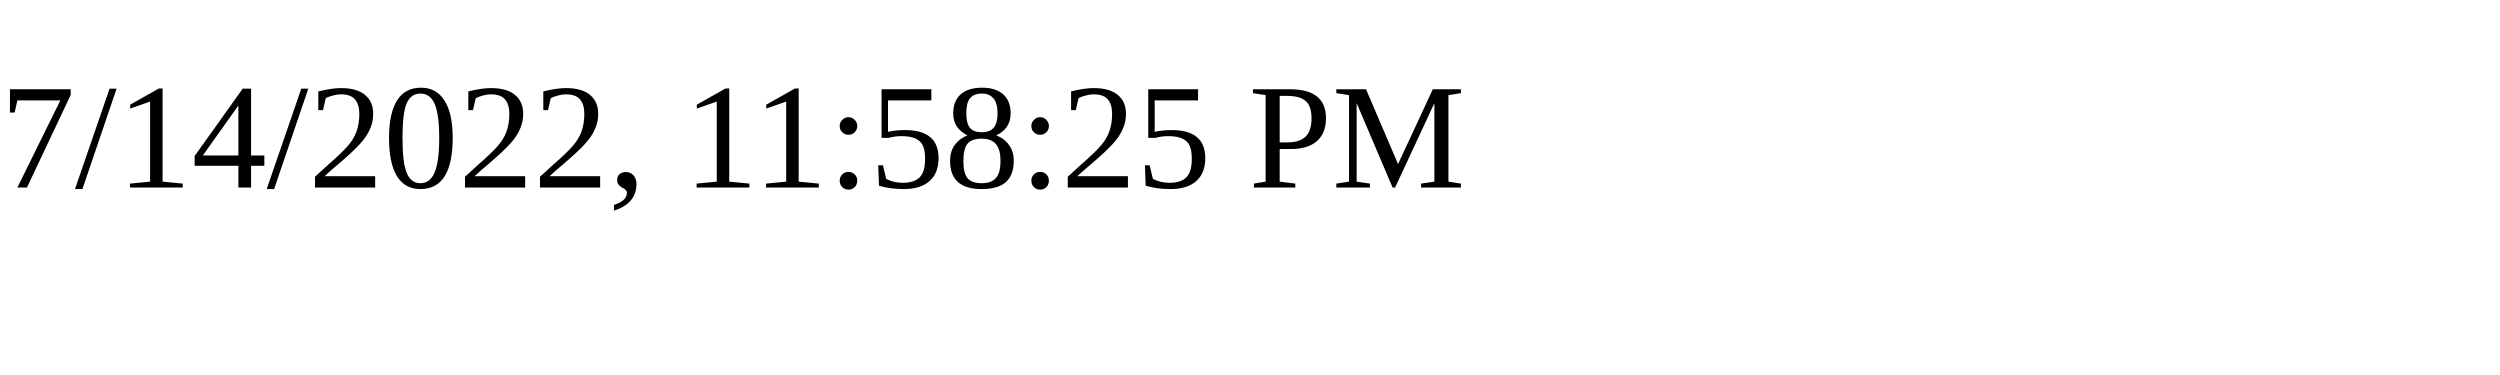
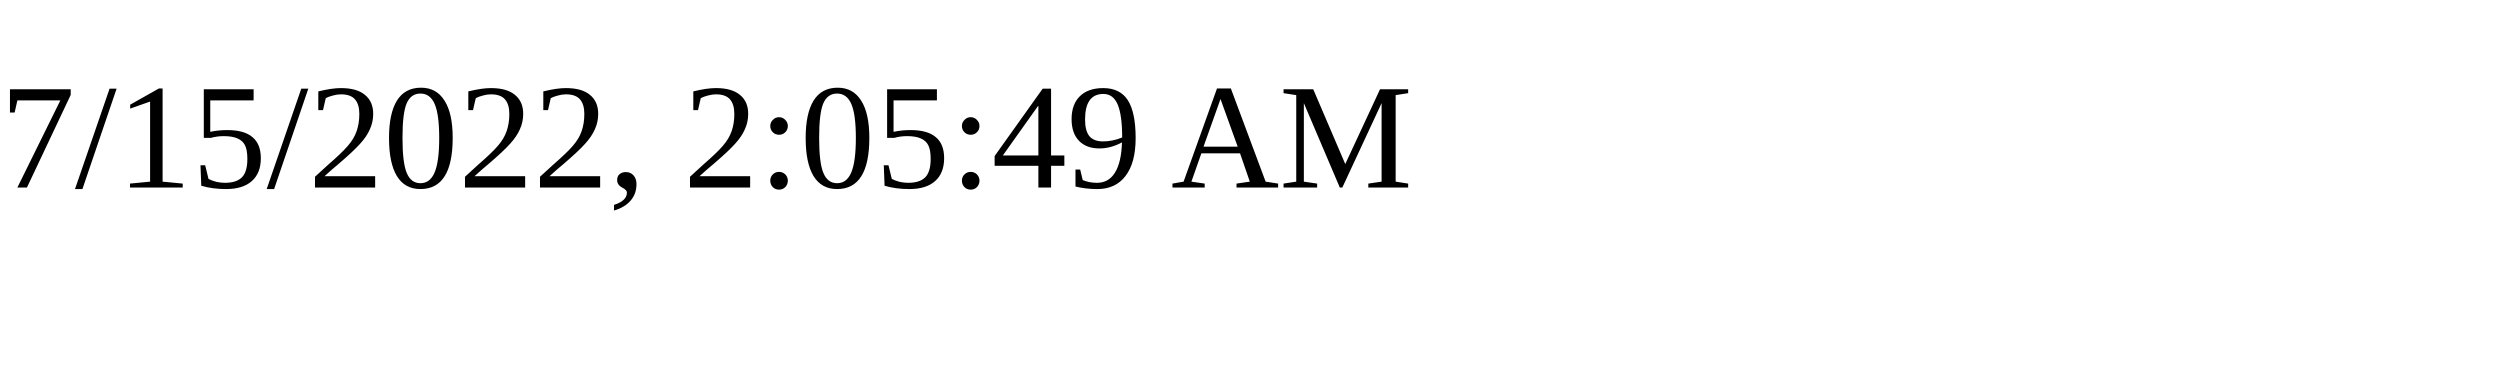
<svg xmlns="http://www.w3.org/2000/svg" height="30" width="200">
-   <text x="0" y="15">7/14/2022, 11:58:25 PM</text>
+   <text x="0" y="15">7/15/2022, 2:05:49 AM</text>
</svg>
